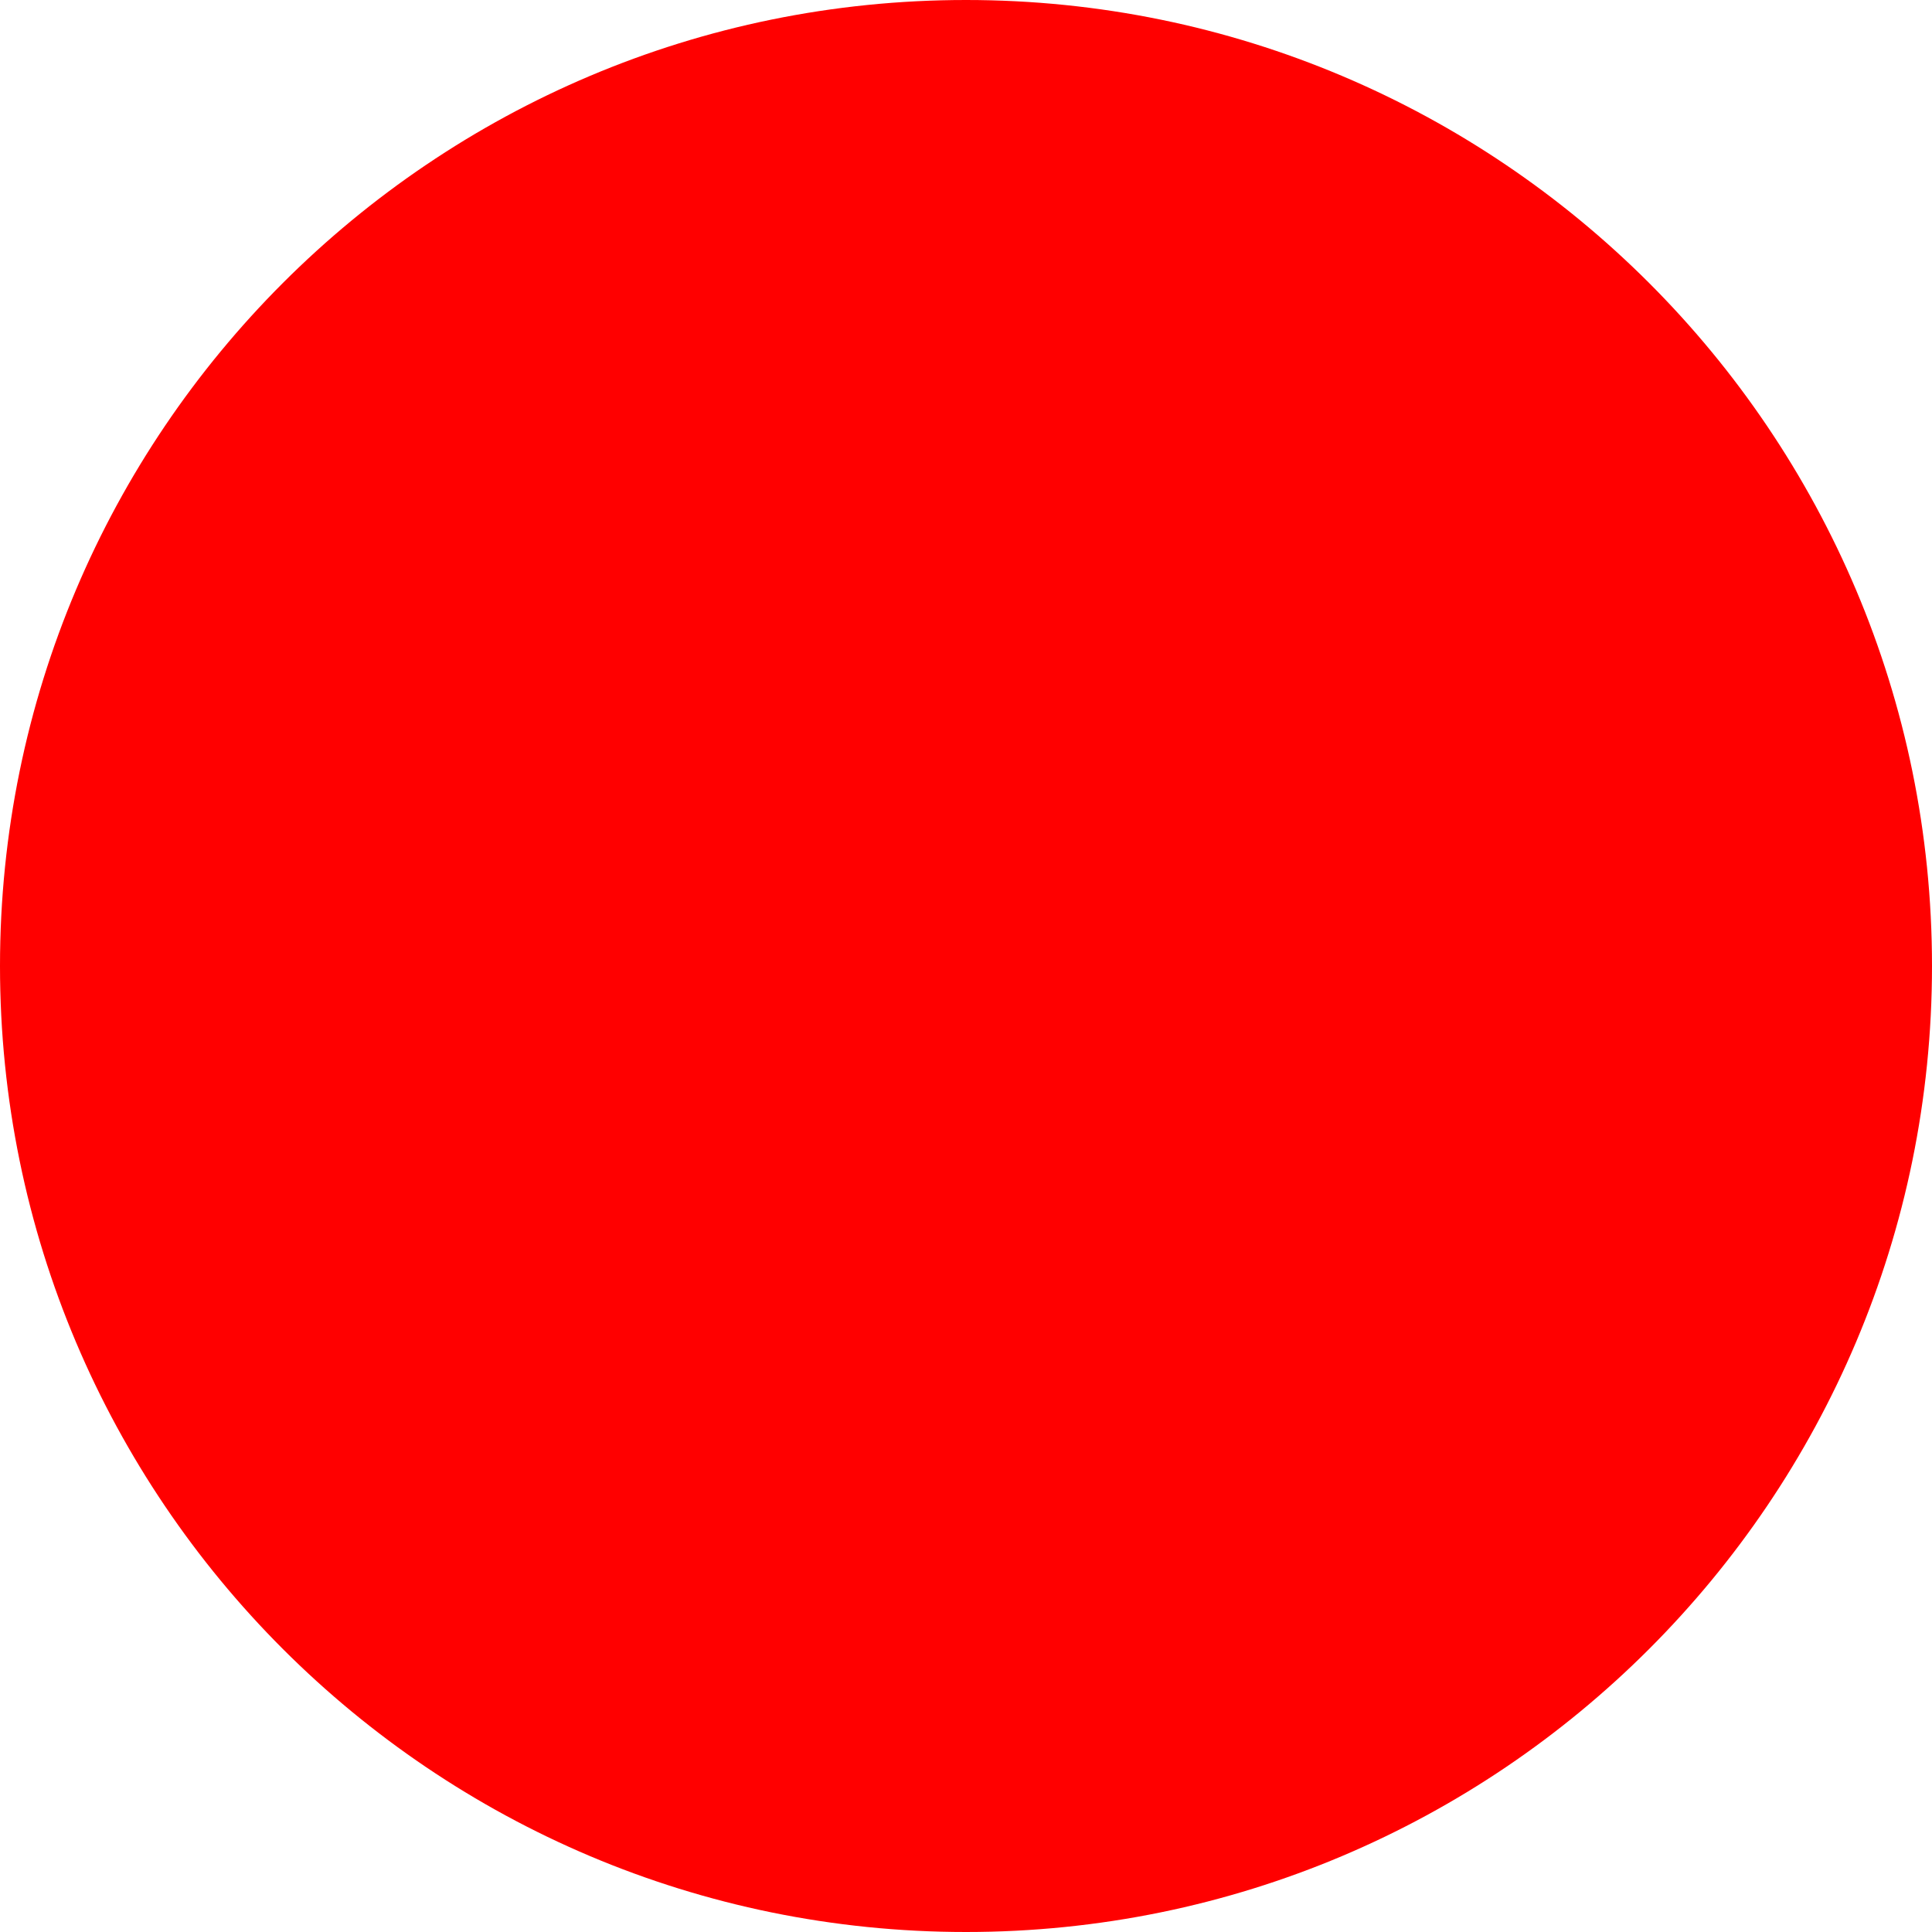
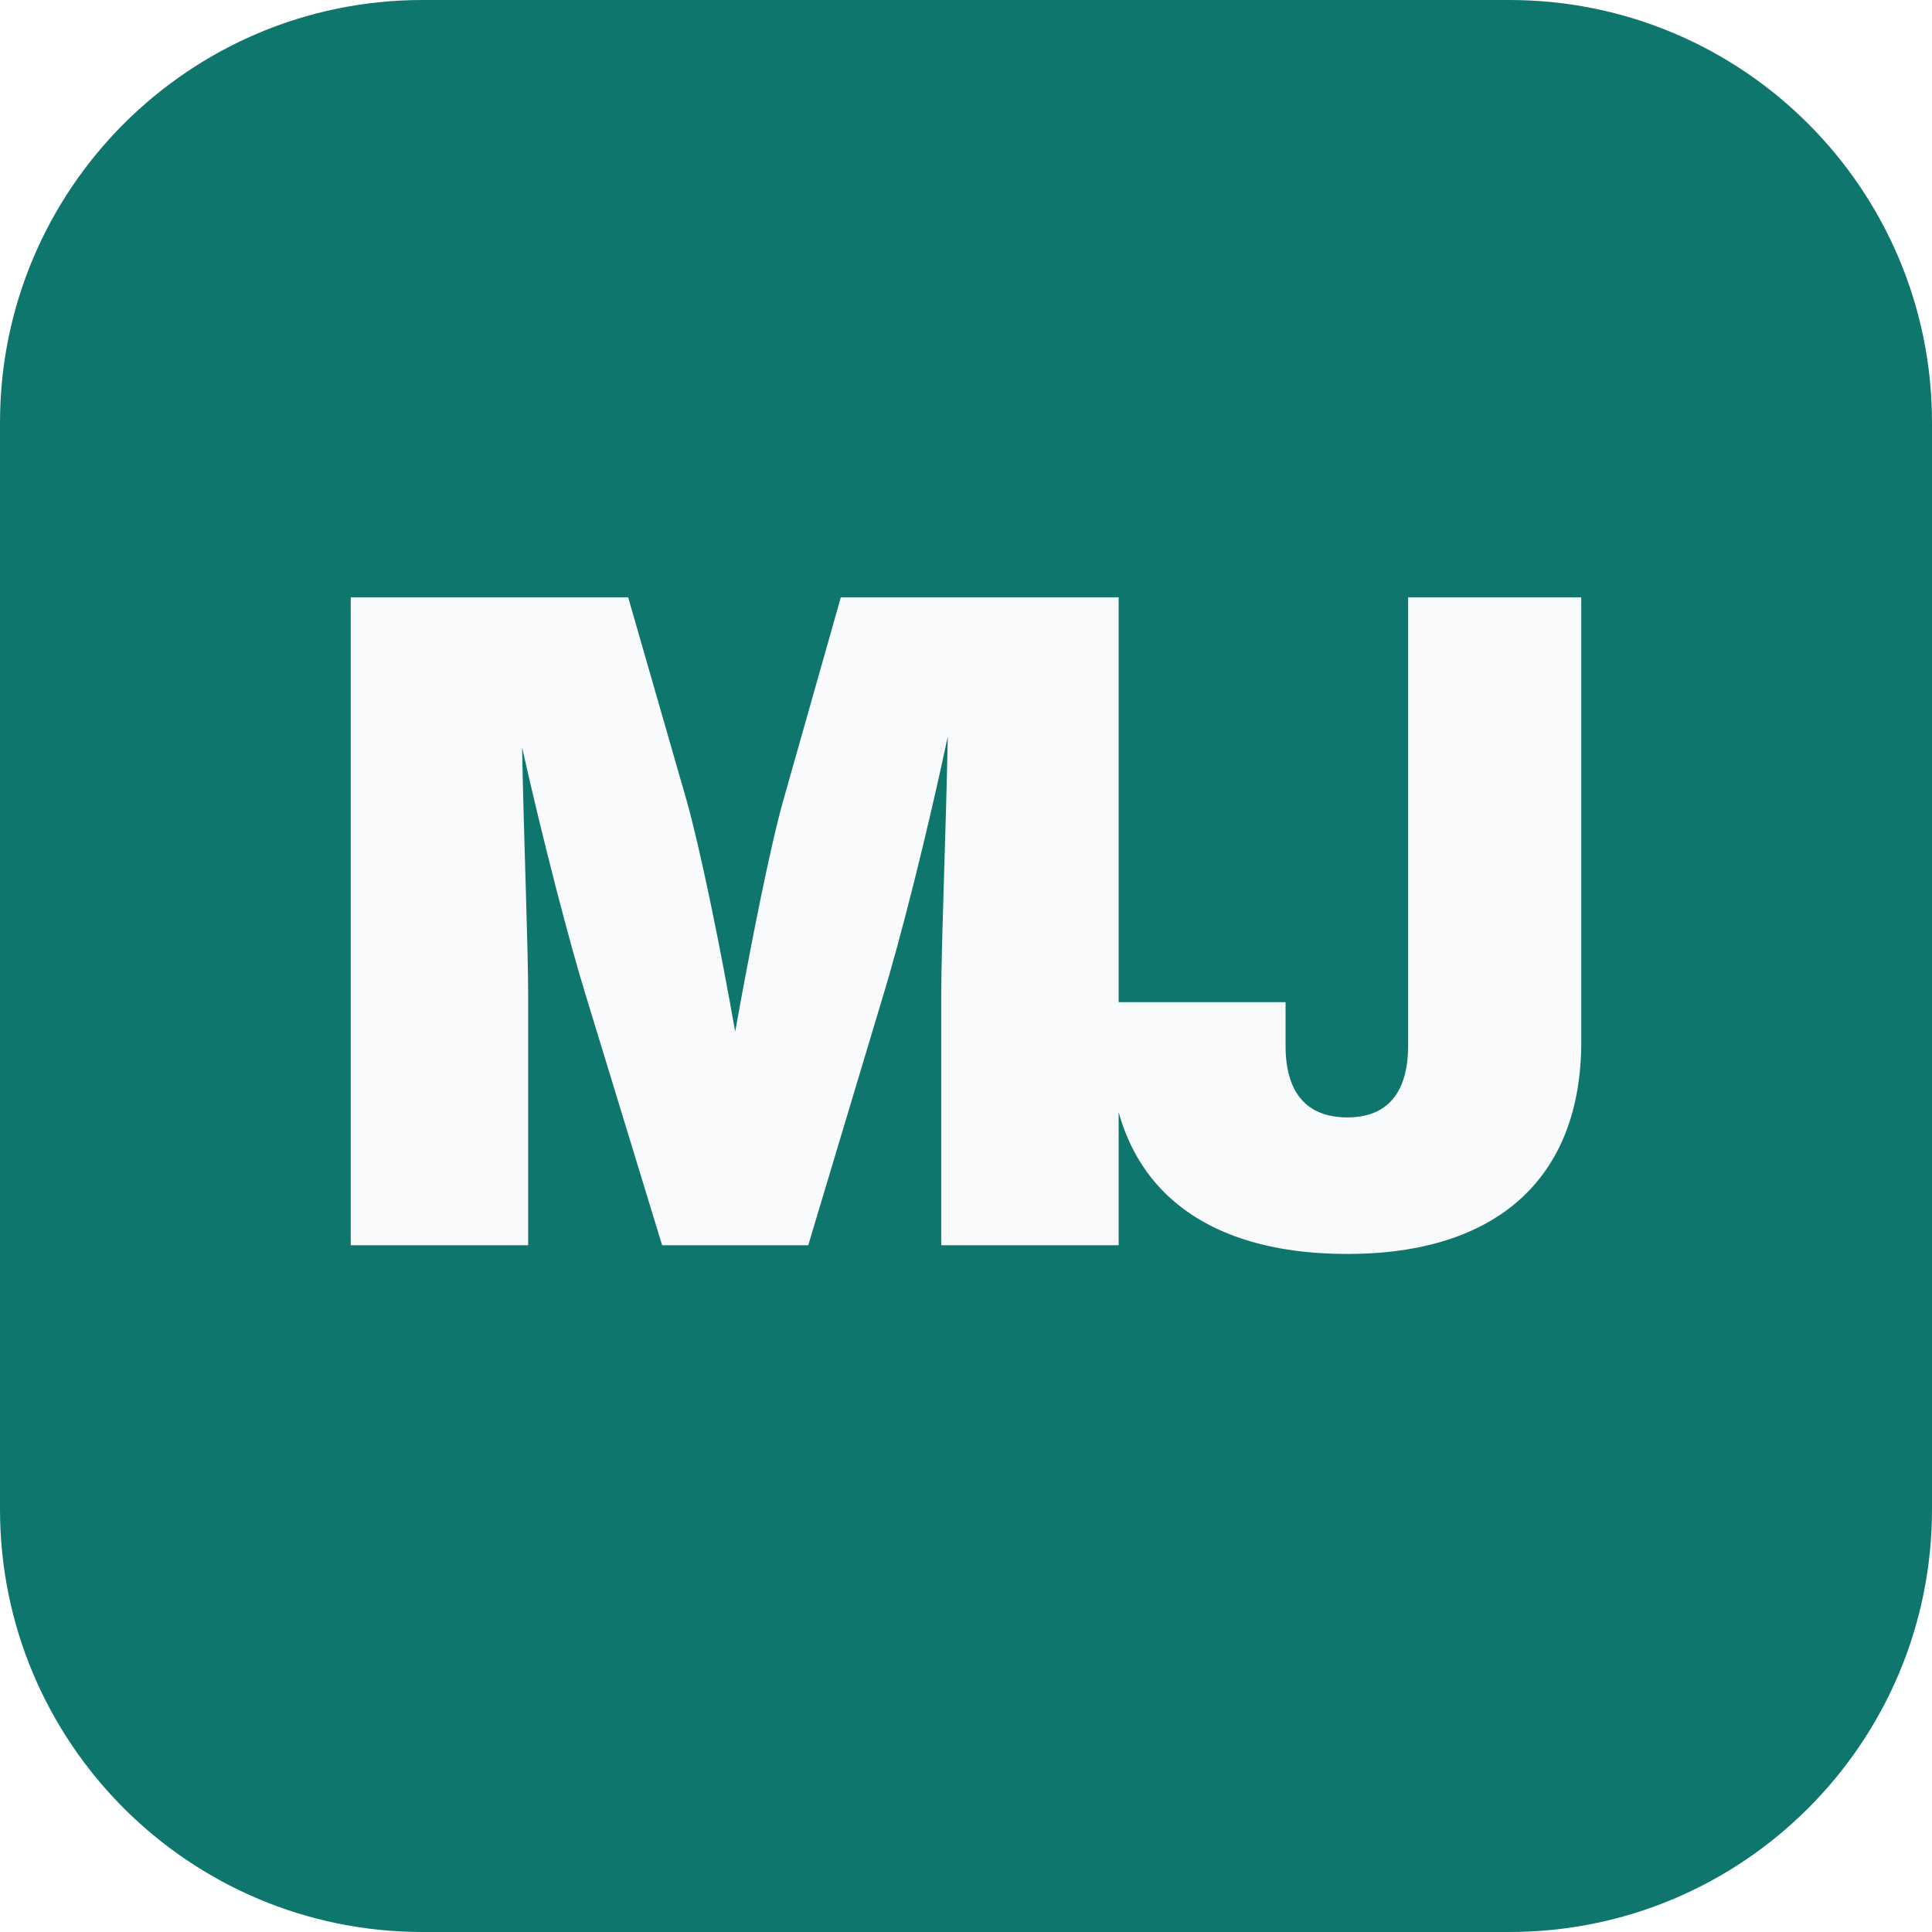
- <svg xmlns="http://www.w3.org/2000/svg" width="512" height="512">
-   <circle cx="256" cy="256" r="256" fill="red" />
+ <svg xmlns="http://www.w3.org/2000/svg" width="512" height="512" viewBox="0 0 512 512">
+   <rect width="512" height="512" rx="112" fill="#0f766e" />
+   <text x="256" y="330" text-anchor="middle" font-family="Inter, Arial, sans-serif" font-size="236" font-weight="900" letter-spacing="-18" fill="#f8fafc">
+     MJ
+   </text>
</svg>
